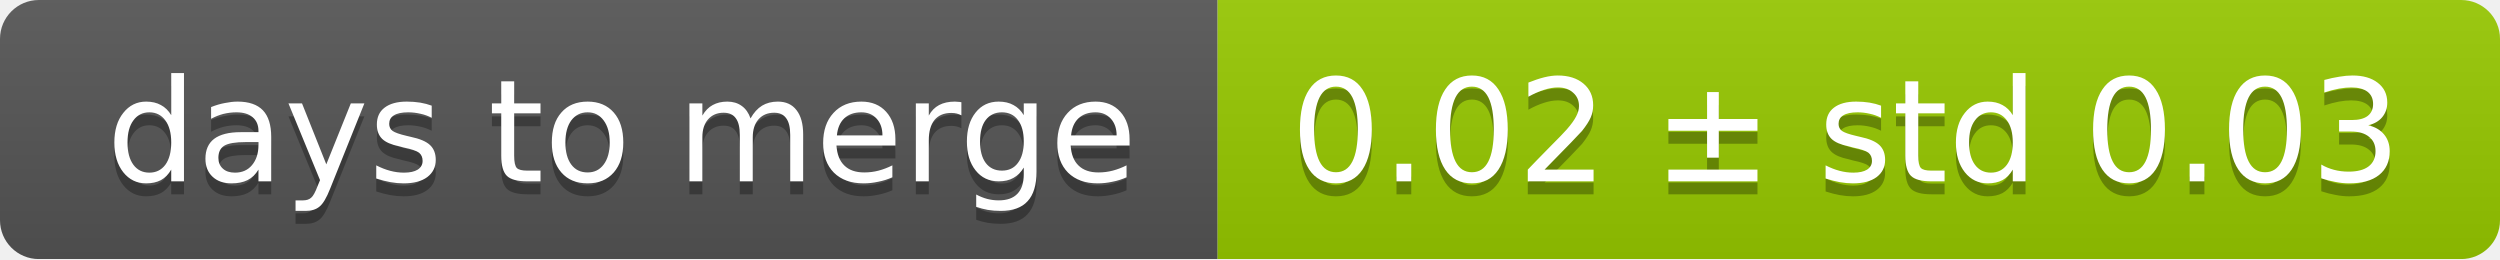
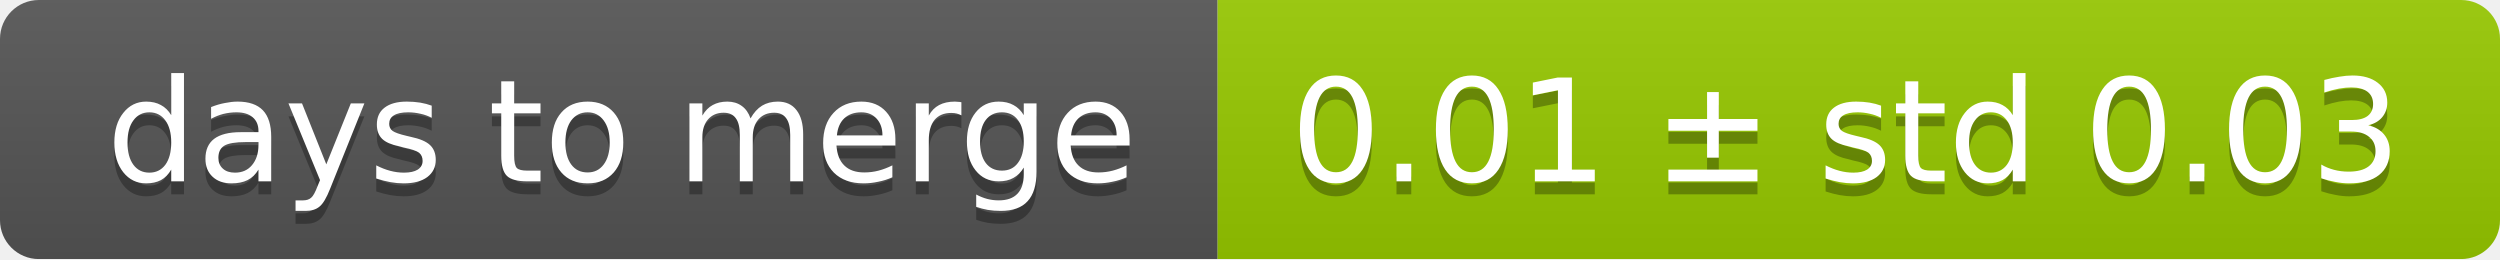
<svg xmlns="http://www.w3.org/2000/svg" width="193" height="20">
  <linearGradient id="smooth" x2="0" y2="100%">
    <stop offset="0" stop-color="#bbb" stop-opacity=".1" />
    <stop offset="1" stop-opacity=".1" />
  </linearGradient>
  <mask id="round">
    <rect width="193" height="20" rx="3" fill="#fff" />
  </mask>
  <g mask="url(#round)">
    <rect width="94" height="20" fill="#555" />
    <rect x="94" width="99" height="20" fill="#97ca00" />
    <rect width="193" height="20" fill="url(#smooth)" />
  </g>
  <g fill="#fff" text-anchor="middle" font-family="DejaVu Sans,Verdana,Geneva,sans-serif" font-size="11">
    <text x="48" y="15" fill="#010101" fill-opacity=".3">days to merge</text>
    <text x="48" y="14">days to merge</text>
-     <text x="142.5" y="15" fill="#010101" fill-opacity=".3">0.02 ± std 0.03</text>
-     <text x="142.5" y="14">0.02 ± std 0.03</text>
+     <text x="142.5" y="15" fill="#010101" fill-opacity=".3">0.01 ± std 0.03</text>
+     <text x="142.5" y="14">0.01 ± std 0.03</text>
  </g>
</svg>
